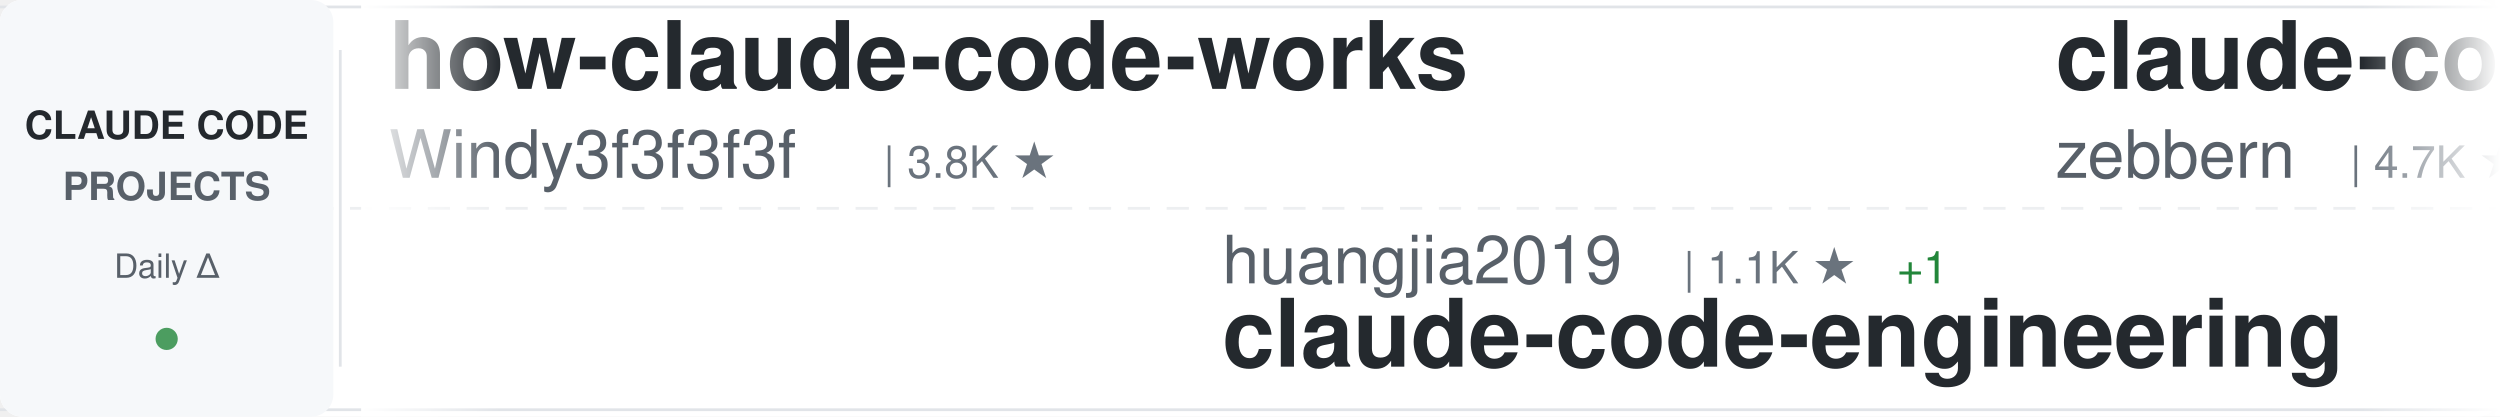
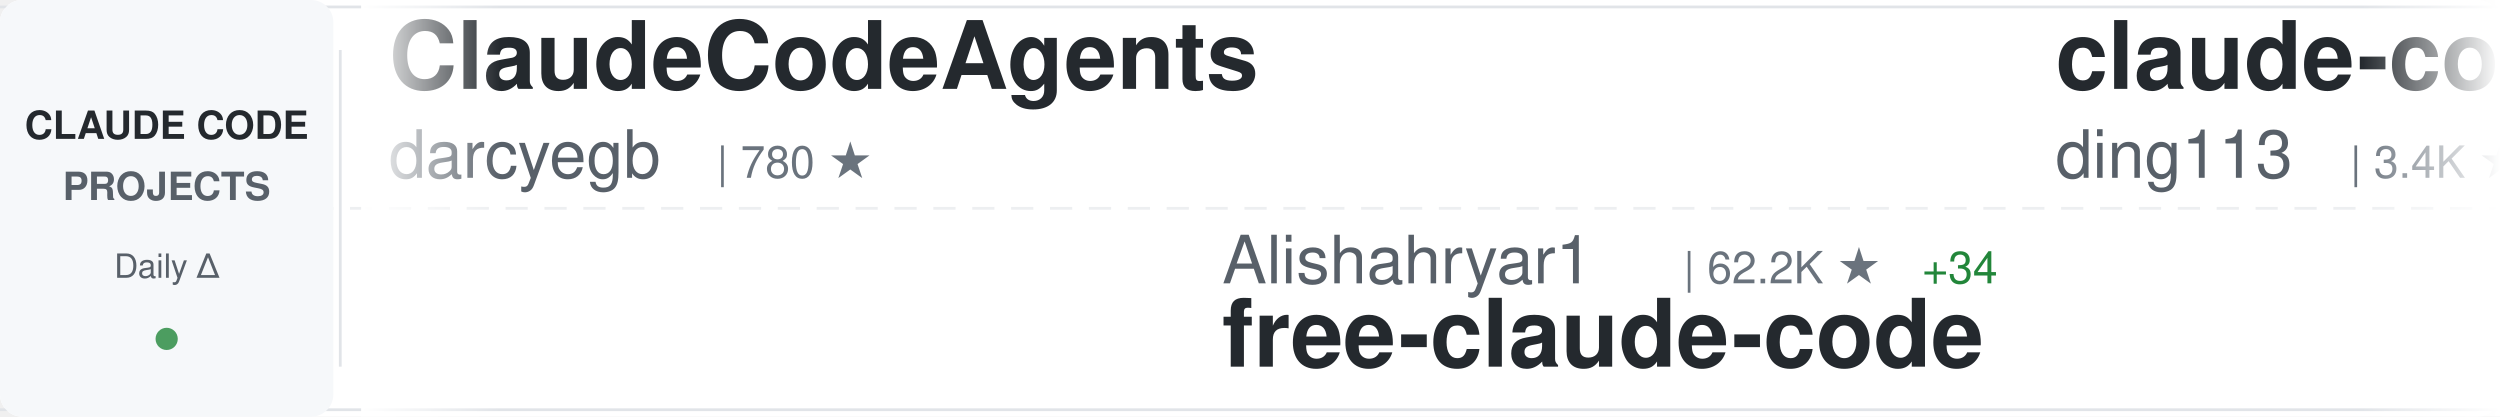
<svg xmlns="http://www.w3.org/2000/svg" width="900" height="150">
  <defs>
    <linearGradient id="awesomeLeftFade" x1="0%" y1="0%" x2="100%" y2="0%">
      <stop offset="0%" style="stop-color:#ffffff;stop-opacity:1" />
      <stop offset="100%" style="stop-color:#ffffff;stop-opacity:0" />
    </linearGradient>
    <linearGradient id="awesomeRightFade" x1="0%" y1="0%" x2="100%" y2="0%">
      <stop offset="0%" style="stop-color:#ffffff;stop-opacity:0" />
      <stop offset="100%" style="stop-color:#ffffff;stop-opacity:1" />
    </linearGradient>
  </defs>
  <rect width="900" height="150" fill="#ffffff" rx="8" />
  <rect x="0" y="2" width="900" height="1" fill="#e1e4e8" />
  <rect x="0" y="147" width="900" height="1" fill="#e1e4e8" />
  <line x1="0" y1="75" x2="900" y2="75" stroke="#e1e4e8" stroke-width="1" stroke-dasharray="8 6" opacity="0.6" />
  <rect x="0" y="0" width="120" height="150" fill="#f6f8fa" rx="8" />
  <text x="60" y="50" font-family="-apple-system, BlinkMacSystemFont, 'Segoe UI', Helvetica, Arial, sans-serif" font-size="14" font-weight="600" fill="#24292e" text-anchor="middle">CLAUDE CODE</text>
  <text x="60" y="72" font-family="-apple-system, BlinkMacSystemFont, 'Segoe UI', Helvetica, Arial, sans-serif" font-size="14" font-weight="600" fill="#586069" text-anchor="middle">PROJECTS</text>
  <text x="60" y="100" font-family="-apple-system, BlinkMacSystemFont, 'Segoe UI', Helvetica, Arial, sans-serif" font-size="12" font-weight="500" fill="#586069" text-anchor="middle">Daily Δ</text>
  <circle cx="60" cy="122" r="4" fill="#22863a" opacity="0.8" />
  <rect x="122" y="18" width="1" height="114" fill="#e1e4e8" />
  <clipPath id="awesomeTickerClip">
    <rect x="130" y="0" width="770" height="150" />
  </clipPath>
  <g clip-path="url(#awesomeTickerClip)">
    <g id="awesomeTickerItems">
      <animateTransform attributeName="transform" attributeType="XML" type="translate" from="0 0" to="-3000 0" dur="54s" repeatCount="indefinite" />
      <g transform="translate(0, 0)">
-         <text x="140" y="32" font-family="-apple-system, BlinkMacSystemFont, 'Segoe UI', Helvetica, Arial, sans-serif" font-size="34" font-weight="600" fill="#24292e">how-claude-code-works</text>
-         <text x="140" y="64" font-family="-apple-system, BlinkMacSystemFont, 'Segoe UI', Helvetica, Arial, sans-serif" font-size="24" font-weight="400" fill="#586069">Windy3f3f3f3f</text>
-         <text x="318" y="64" font-family="-apple-system, BlinkMacSystemFont, 'Segoe UI', Helvetica, Arial, sans-serif" font-size="16" font-weight="500" fill="#6a737d">| 3.8K ★</text>
+         <text x="140" y="32" font-family="-apple-system, BlinkMacSystemFont, 'Segoe UI', Helvetica, Arial, sans-serif" font-size="34" font-weight="600" fill="#24292e">ClaudeCodeAgents</text>
+         <text x="140" y="64" font-family="-apple-system, BlinkMacSystemFont, 'Segoe UI', Helvetica, Arial, sans-serif" font-size="24" font-weight="400" fill="#586069">darcyegb</text>
+         <text x="258" y="64" font-family="-apple-system, BlinkMacSystemFont, 'Segoe UI', Helvetica, Arial, sans-serif" font-size="16" font-weight="500" fill="#6a737d">| 780 ★</text>
      </g>
      <g transform="translate(300, 0)">
-         <text x="140" y="102" font-family="-apple-system, BlinkMacSystemFont, 'Segoe UI', Helvetica, Arial, sans-serif" font-size="24" font-weight="400" fill="#586069">huangjia2019</text>
-         <text x="306" y="102" font-family="-apple-system, BlinkMacSystemFont, 'Segoe UI', Helvetica, Arial, sans-serif" font-size="16" font-weight="500" fill="#6a737d">| 1.1K ★</text>
-         <text x="383" y="102" font-family="-apple-system, BlinkMacSystemFont, 'Segoe UI', Helvetica, Arial, sans-serif" font-size="16" font-weight="500" fill="#22863a"> +1</text>
-         <text x="140" y="132" font-family="-apple-system, BlinkMacSystemFont, 'Segoe UI', Helvetica, Arial, sans-serif" font-size="34" font-weight="600" fill="#24292e">claude-code-engineering</text>
+         <text x="140" y="102" font-family="-apple-system, BlinkMacSystemFont, 'Segoe UI', Helvetica, Arial, sans-serif" font-size="24" font-weight="400" fill="#586069">Alishahryar1</text>
+         <text x="306" y="102" font-family="-apple-system, BlinkMacSystemFont, 'Segoe UI', Helvetica, Arial, sans-serif" font-size="16" font-weight="500" fill="#6a737d">| 62.2K ★</text>
+         <text x="392" y="102" font-family="-apple-system, BlinkMacSystemFont, 'Segoe UI', Helvetica, Arial, sans-serif" font-size="16" font-weight="500" fill="#22863a"> +34</text>
+         <text x="140" y="132" font-family="-apple-system, BlinkMacSystemFont, 'Segoe UI', Helvetica, Arial, sans-serif" font-size="34" font-weight="600" fill="#24292e">free-claude-code</text>
      </g>
      <g transform="translate(600, 0)">
-         <text x="140" y="32" font-family="-apple-system, BlinkMacSystemFont, 'Segoe UI', Helvetica, Arial, sans-serif" font-size="34" font-weight="600" fill="#24292e">claude-code-guide</text>
-         <text x="140" y="64" font-family="-apple-system, BlinkMacSystemFont, 'Segoe UI', Helvetica, Arial, sans-serif" font-size="24" font-weight="400" fill="#586069">zebbern</text>
-         <text x="246" y="64" font-family="-apple-system, BlinkMacSystemFont, 'Segoe UI', Helvetica, Arial, sans-serif" font-size="16" font-weight="500" fill="#6a737d">| 4.7K ★</text>
+         <text x="140" y="32" font-family="-apple-system, BlinkMacSystemFont, 'Segoe UI', Helvetica, Arial, sans-serif" font-size="34" font-weight="600" fill="#24292e">claude-code-hub</text>
+         <text x="140" y="64" font-family="-apple-system, BlinkMacSystemFont, 'Segoe UI', Helvetica, Arial, sans-serif" font-size="24" font-weight="400" fill="#586069">ding113</text>
+         <text x="246" y="64" font-family="-apple-system, BlinkMacSystemFont, 'Segoe UI', Helvetica, Arial, sans-serif" font-size="16" font-weight="500" fill="#6a737d">| 3.4K ★</text>
      </g>
      <g transform="translate(900, 0)">
-         <text x="140" y="102" font-family="-apple-system, BlinkMacSystemFont, 'Segoe UI', Helvetica, Arial, sans-serif" font-size="24" font-weight="400" fill="#586069">oboard</text>
-         <text x="234" y="102" font-family="-apple-system, BlinkMacSystemFont, 'Segoe UI', Helvetica, Arial, sans-serif" font-size="16" font-weight="500" fill="#6a737d">| 3.3K ★</text>
-         <text x="140" y="132" font-family="-apple-system, BlinkMacSystemFont, 'Segoe UI', Helvetica, Arial, sans-serif" font-size="34" font-weight="600" fill="#24292e">claude-code-rev</text>
+         <text x="140" y="102" font-family="-apple-system, BlinkMacSystemFont, 'Segoe UI', Helvetica, Arial, sans-serif" font-size="24" font-weight="400" fill="#586069">Donchitos</text>
+         <text x="270" y="102" font-family="-apple-system, BlinkMacSystemFont, 'Segoe UI', Helvetica, Arial, sans-serif" font-size="16" font-weight="500" fill="#6a737d">| 27.0K ★</text>
+         <text x="356" y="102" font-family="-apple-system, BlinkMacSystemFont, 'Segoe UI', Helvetica, Arial, sans-serif" font-size="16" font-weight="500" fill="#22863a"> +15</text>
+         <text x="140" y="132" font-family="-apple-system, BlinkMacSystemFont, 'Segoe UI', Helvetica, Arial, sans-serif" font-size="34" font-weight="600" fill="#24292e">Claude-Code-Game-Studios</text>
      </g>
      <g transform="translate(1200, 0)">
-         <text x="140" y="32" font-family="-apple-system, BlinkMacSystemFont, 'Segoe UI', Helvetica, Arial, sans-serif" font-size="34" font-weight="600" fill="#24292e">claude-code-settings</text>
-         <text x="140" y="64" font-family="-apple-system, BlinkMacSystemFont, 'Segoe UI', Helvetica, Arial, sans-serif" font-size="24" font-weight="400" fill="#586069">feiskyer</text>
-         <text x="258" y="64" font-family="-apple-system, BlinkMacSystemFont, 'Segoe UI', Helvetica, Arial, sans-serif" font-size="16" font-weight="500" fill="#6a737d">| 1.7K ★</text>
+         <text x="140" y="32" font-family="-apple-system, BlinkMacSystemFont, 'Segoe UI', Helvetica, Arial, sans-serif" font-size="34" font-weight="600" fill="#24292e">claude-code-rev</text>
+         <text x="140" y="64" font-family="-apple-system, BlinkMacSystemFont, 'Segoe UI', Helvetica, Arial, sans-serif" font-size="24" font-weight="400" fill="#586069">oboard</text>
+         <text x="234" y="64" font-family="-apple-system, BlinkMacSystemFont, 'Segoe UI', Helvetica, Arial, sans-serif" font-size="16" font-weight="500" fill="#6a737d">| 3.3K ★</text>
      </g>
      <g transform="translate(1500, 0)">
-         <text x="140" y="102" font-family="-apple-system, BlinkMacSystemFont, 'Segoe UI', Helvetica, Arial, sans-serif" font-size="24" font-weight="400" fill="#586069">andrew-kramer-inno</text>
-         <text x="378" y="102" font-family="-apple-system, BlinkMacSystemFont, 'Segoe UI', Helvetica, Arial, sans-serif" font-size="16" font-weight="500" fill="#6a737d">| 593 ★</text>
-         <text x="140" y="132" font-family="-apple-system, BlinkMacSystemFont, 'Segoe UI', Helvetica, Arial, sans-serif" font-size="34" font-weight="600" fill="#24292e">claude-code-source-build</text>
+         <text x="140" y="102" font-family="-apple-system, BlinkMacSystemFont, 'Segoe UI', Helvetica, Arial, sans-serif" font-size="24" font-weight="400" fill="#586069">edmund-io</text>
+         <text x="270" y="102" font-family="-apple-system, BlinkMacSystemFont, 'Segoe UI', Helvetica, Arial, sans-serif" font-size="16" font-weight="500" fill="#6a737d">| 1.5K ★</text>
+         <text x="140" y="132" font-family="-apple-system, BlinkMacSystemFont, 'Segoe UI', Helvetica, Arial, sans-serif" font-size="34" font-weight="600" fill="#24292e">edmunds-claude-code</text>
      </g>
      <g transform="translate(1800, 0)">
-         <text x="140" y="32" font-family="-apple-system, BlinkMacSystemFont, 'Segoe UI', Helvetica, Arial, sans-serif" font-size="34" font-weight="600" fill="#24292e">Open-ClaudeCode</text>
-         <text x="140" y="64" font-family="-apple-system, BlinkMacSystemFont, 'Segoe UI', Helvetica, Arial, sans-serif" font-size="24" font-weight="400" fill="#586069">LING71671</text>
-         <text x="270" y="64" font-family="-apple-system, BlinkMacSystemFont, 'Segoe UI', Helvetica, Arial, sans-serif" font-size="16" font-weight="500" fill="#6a737d">| 971 ★</text>
+         <text x="140" y="32" font-family="-apple-system, BlinkMacSystemFont, 'Segoe UI', Helvetica, Arial, sans-serif" font-size="34" font-weight="600" fill="#24292e">claude-code-reverse</text>
+         <text x="140" y="64" font-family="-apple-system, BlinkMacSystemFont, 'Segoe UI', Helvetica, Arial, sans-serif" font-size="24" font-weight="400" fill="#586069">Yuyz0112</text>
+         <text x="258" y="64" font-family="-apple-system, BlinkMacSystemFont, 'Segoe UI', Helvetica, Arial, sans-serif" font-size="16" font-weight="500" fill="#6a737d">| 2.4K ★</text>
      </g>
      <g transform="translate(2100, 0)">
-         <text x="140" y="102" font-family="-apple-system, BlinkMacSystemFont, 'Segoe UI', Helvetica, Arial, sans-serif" font-size="24" font-weight="400" fill="#586069">AICoderTudou</text>
-         <text x="306" y="102" font-family="-apple-system, BlinkMacSystemFont, 'Segoe UI', Helvetica, Arial, sans-serif" font-size="16" font-weight="500" fill="#6a737d">| 493 ★</text>
-         <text x="140" y="132" font-family="-apple-system, BlinkMacSystemFont, 'Segoe UI', Helvetica, Arial, sans-serif" font-size="34" font-weight="600" fill="#24292e">claude-code-tudou</text>
+         <text x="140" y="102" font-family="-apple-system, BlinkMacSystemFont, 'Segoe UI', Helvetica, Arial, sans-serif" font-size="24" font-weight="400" fill="#586069">centminmod</text>
+         <text x="282" y="102" font-family="-apple-system, BlinkMacSystemFont, 'Segoe UI', Helvetica, Arial, sans-serif" font-size="16" font-weight="500" fill="#6a737d">| 2.7K ★</text>
+         <text x="140" y="132" font-family="-apple-system, BlinkMacSystemFont, 'Segoe UI', Helvetica, Arial, sans-serif" font-size="34" font-weight="600" fill="#24292e">my-claude-code-setup</text>
      </g>
      <g transform="translate(2400, 0)">
-         <text x="140" y="32" font-family="-apple-system, BlinkMacSystemFont, 'Segoe UI', Helvetica, Arial, sans-serif" font-size="34" font-weight="600" fill="#24292e">Claude-Code-Usage-Monito...</text>
-         <text x="140" y="64" font-family="-apple-system, BlinkMacSystemFont, 'Segoe UI', Helvetica, Arial, sans-serif" font-size="24" font-weight="400" fill="#586069">Maciek-roboblog</text>
-         <text x="342" y="64" font-family="-apple-system, BlinkMacSystemFont, 'Segoe UI', Helvetica, Arial, sans-serif" font-size="16" font-weight="500" fill="#6a737d">| 8.8K ★</text>
+         <text x="140" y="32" font-family="-apple-system, BlinkMacSystemFont, 'Segoe UI', Helvetica, Arial, sans-serif" font-size="34" font-weight="600" fill="#24292e">ralph-claude-code</text>
+         <text x="140" y="64" font-family="-apple-system, BlinkMacSystemFont, 'Segoe UI', Helvetica, Arial, sans-serif" font-size="24" font-weight="400" fill="#586069">frankbria</text>
+         <text x="270" y="64" font-family="-apple-system, BlinkMacSystemFont, 'Segoe UI', Helvetica, Arial, sans-serif" font-size="16" font-weight="500" fill="#6a737d">| 9.7K ★</text>
      </g>
      <g transform="translate(2700, 0)">
-         <text x="140" y="102" font-family="-apple-system, BlinkMacSystemFont, 'Segoe UI', Helvetica, Arial, sans-serif" font-size="24" font-weight="400" fill="#586069">ponponon</text>
-         <text x="258" y="102" font-family="-apple-system, BlinkMacSystemFont, 'Segoe UI', Helvetica, Arial, sans-serif" font-size="16" font-weight="500" fill="#6a737d">| 2.3K ★</text>
-         <text x="140" y="132" font-family="-apple-system, BlinkMacSystemFont, 'Segoe UI', Helvetica, Arial, sans-serif" font-size="34" font-weight="600" fill="#24292e">claude_code_src</text>
+         <text x="140" y="102" font-family="-apple-system, BlinkMacSystemFont, 'Segoe UI', Helvetica, Arial, sans-serif" font-size="24" font-weight="400" fill="#586069">FlorianBruniaux</text>
+         <text x="342" y="102" font-family="-apple-system, BlinkMacSystemFont, 'Segoe UI', Helvetica, Arial, sans-serif" font-size="16" font-weight="500" fill="#6a737d">| 6.2K ★</text>
+         <text x="419" y="102" font-family="-apple-system, BlinkMacSystemFont, 'Segoe UI', Helvetica, Arial, sans-serif" font-size="16" font-weight="500" fill="#22863a"> +1</text>
+         <text x="140" y="132" font-family="-apple-system, BlinkMacSystemFont, 'Segoe UI', Helvetica, Arial, sans-serif" font-size="34" font-weight="600" fill="#24292e">claude-code-ultimate-gui...</text>
      </g>
      <g transform="translate(3000, 0)">
-         <text x="140" y="32" font-family="-apple-system, BlinkMacSystemFont, 'Segoe UI', Helvetica, Arial, sans-serif" font-size="34" font-weight="600" fill="#24292e">how-claude-code-works</text>
-         <text x="140" y="64" font-family="-apple-system, BlinkMacSystemFont, 'Segoe UI', Helvetica, Arial, sans-serif" font-size="24" font-weight="400" fill="#586069">Windy3f3f3f3f</text>
-         <text x="318" y="64" font-family="-apple-system, BlinkMacSystemFont, 'Segoe UI', Helvetica, Arial, sans-serif" font-size="16" font-weight="500" fill="#6a737d">| 3.8K ★</text>
+         <text x="140" y="32" font-family="-apple-system, BlinkMacSystemFont, 'Segoe UI', Helvetica, Arial, sans-serif" font-size="34" font-weight="600" fill="#24292e">ClaudeCodeAgents</text>
+         <text x="140" y="64" font-family="-apple-system, BlinkMacSystemFont, 'Segoe UI', Helvetica, Arial, sans-serif" font-size="24" font-weight="400" fill="#586069">darcyegb</text>
+         <text x="258" y="64" font-family="-apple-system, BlinkMacSystemFont, 'Segoe UI', Helvetica, Arial, sans-serif" font-size="16" font-weight="500" fill="#6a737d">| 780 ★</text>
      </g>
      <g transform="translate(3300, 0)">
-         <text x="140" y="102" font-family="-apple-system, BlinkMacSystemFont, 'Segoe UI', Helvetica, Arial, sans-serif" font-size="24" font-weight="400" fill="#586069">huangjia2019</text>
-         <text x="306" y="102" font-family="-apple-system, BlinkMacSystemFont, 'Segoe UI', Helvetica, Arial, sans-serif" font-size="16" font-weight="500" fill="#6a737d">| 1.1K ★</text>
-         <text x="383" y="102" font-family="-apple-system, BlinkMacSystemFont, 'Segoe UI', Helvetica, Arial, sans-serif" font-size="16" font-weight="500" fill="#22863a"> +1</text>
-         <text x="140" y="132" font-family="-apple-system, BlinkMacSystemFont, 'Segoe UI', Helvetica, Arial, sans-serif" font-size="34" font-weight="600" fill="#24292e">claude-code-engineering</text>
+         <text x="140" y="102" font-family="-apple-system, BlinkMacSystemFont, 'Segoe UI', Helvetica, Arial, sans-serif" font-size="24" font-weight="400" fill="#586069">Alishahryar1</text>
+         <text x="306" y="102" font-family="-apple-system, BlinkMacSystemFont, 'Segoe UI', Helvetica, Arial, sans-serif" font-size="16" font-weight="500" fill="#6a737d">| 62.2K ★</text>
+         <text x="392" y="102" font-family="-apple-system, BlinkMacSystemFont, 'Segoe UI', Helvetica, Arial, sans-serif" font-size="16" font-weight="500" fill="#22863a"> +34</text>
+         <text x="140" y="132" font-family="-apple-system, BlinkMacSystemFont, 'Segoe UI', Helvetica, Arial, sans-serif" font-size="34" font-weight="600" fill="#24292e">free-claude-code</text>
      </g>
      <g transform="translate(3600, 0)">
-         <text x="140" y="32" font-family="-apple-system, BlinkMacSystemFont, 'Segoe UI', Helvetica, Arial, sans-serif" font-size="34" font-weight="600" fill="#24292e">claude-code-guide</text>
-         <text x="140" y="64" font-family="-apple-system, BlinkMacSystemFont, 'Segoe UI', Helvetica, Arial, sans-serif" font-size="24" font-weight="400" fill="#586069">zebbern</text>
-         <text x="246" y="64" font-family="-apple-system, BlinkMacSystemFont, 'Segoe UI', Helvetica, Arial, sans-serif" font-size="16" font-weight="500" fill="#6a737d">| 4.7K ★</text>
+         <text x="140" y="32" font-family="-apple-system, BlinkMacSystemFont, 'Segoe UI', Helvetica, Arial, sans-serif" font-size="34" font-weight="600" fill="#24292e">claude-code-hub</text>
+         <text x="140" y="64" font-family="-apple-system, BlinkMacSystemFont, 'Segoe UI', Helvetica, Arial, sans-serif" font-size="24" font-weight="400" fill="#586069">ding113</text>
+         <text x="246" y="64" font-family="-apple-system, BlinkMacSystemFont, 'Segoe UI', Helvetica, Arial, sans-serif" font-size="16" font-weight="500" fill="#6a737d">| 3.4K ★</text>
      </g>
      <g transform="translate(3900, 0)">
-         <text x="140" y="102" font-family="-apple-system, BlinkMacSystemFont, 'Segoe UI', Helvetica, Arial, sans-serif" font-size="24" font-weight="400" fill="#586069">oboard</text>
-         <text x="234" y="102" font-family="-apple-system, BlinkMacSystemFont, 'Segoe UI', Helvetica, Arial, sans-serif" font-size="16" font-weight="500" fill="#6a737d">| 3.3K ★</text>
-         <text x="140" y="132" font-family="-apple-system, BlinkMacSystemFont, 'Segoe UI', Helvetica, Arial, sans-serif" font-size="34" font-weight="600" fill="#24292e">claude-code-rev</text>
+         <text x="140" y="102" font-family="-apple-system, BlinkMacSystemFont, 'Segoe UI', Helvetica, Arial, sans-serif" font-size="24" font-weight="400" fill="#586069">Donchitos</text>
+         <text x="270" y="102" font-family="-apple-system, BlinkMacSystemFont, 'Segoe UI', Helvetica, Arial, sans-serif" font-size="16" font-weight="500" fill="#6a737d">| 27.0K ★</text>
+         <text x="356" y="102" font-family="-apple-system, BlinkMacSystemFont, 'Segoe UI', Helvetica, Arial, sans-serif" font-size="16" font-weight="500" fill="#22863a"> +15</text>
+         <text x="140" y="132" font-family="-apple-system, BlinkMacSystemFont, 'Segoe UI', Helvetica, Arial, sans-serif" font-size="34" font-weight="600" fill="#24292e">Claude-Code-Game-Studios</text>
      </g>
    </g>
  </g>
  <rect x="130" y="0" width="50" height="150" fill="url(#awesomeLeftFade)" />
  <rect x="850" y="0" width="50" height="150" fill="url(#awesomeRightFade)" />
</svg>
